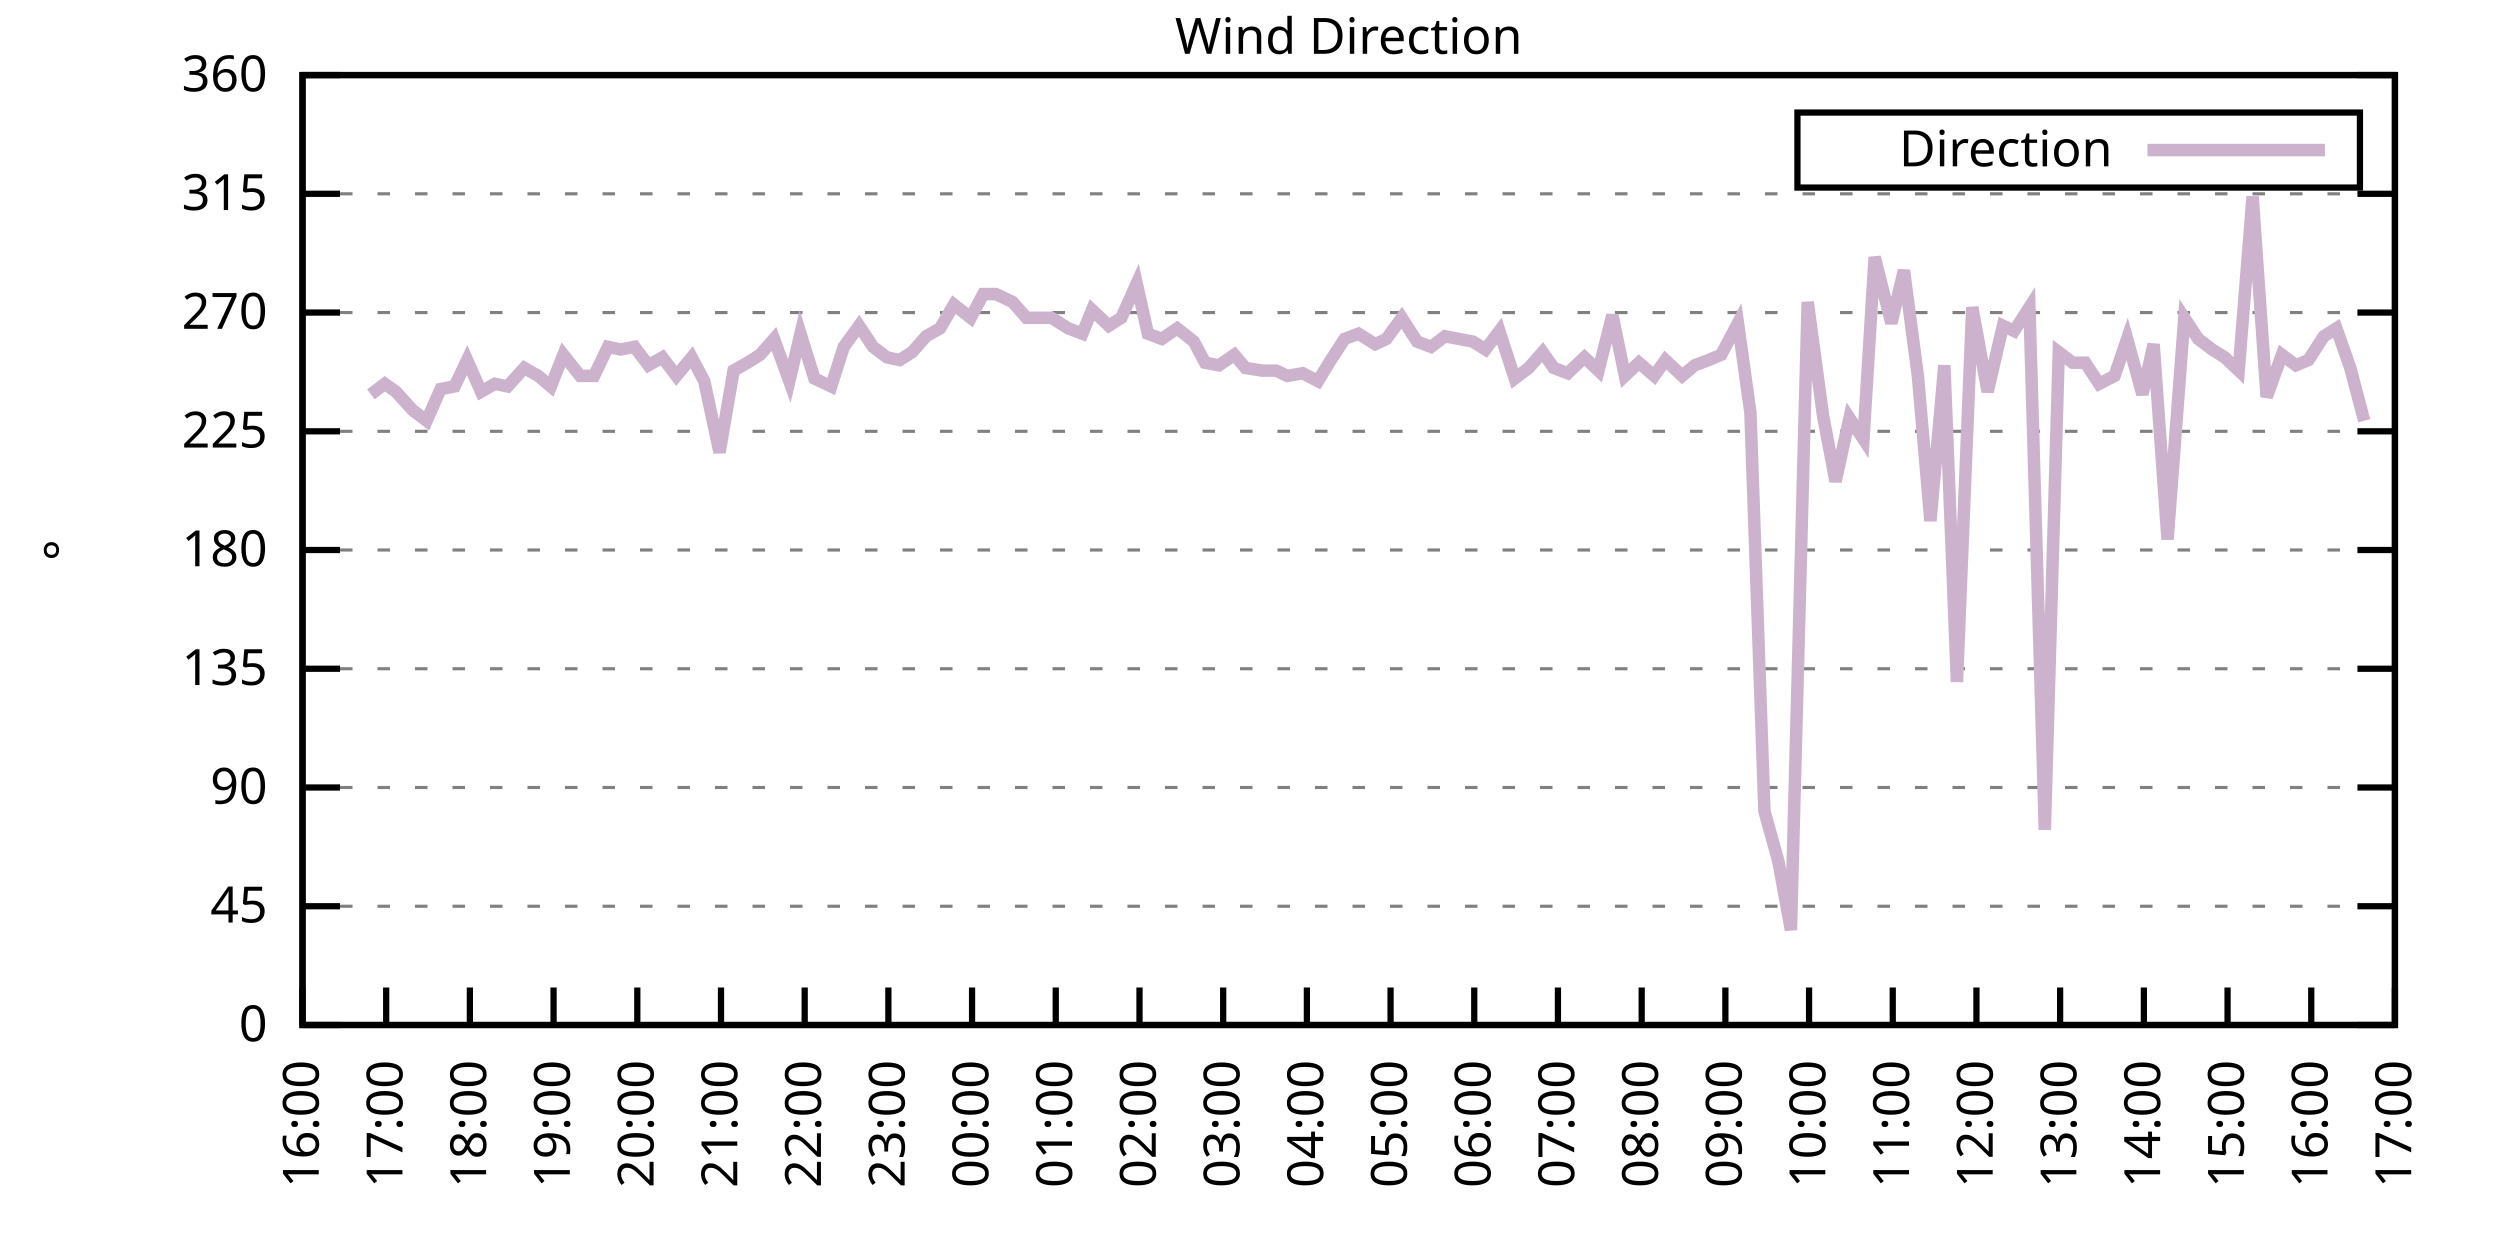
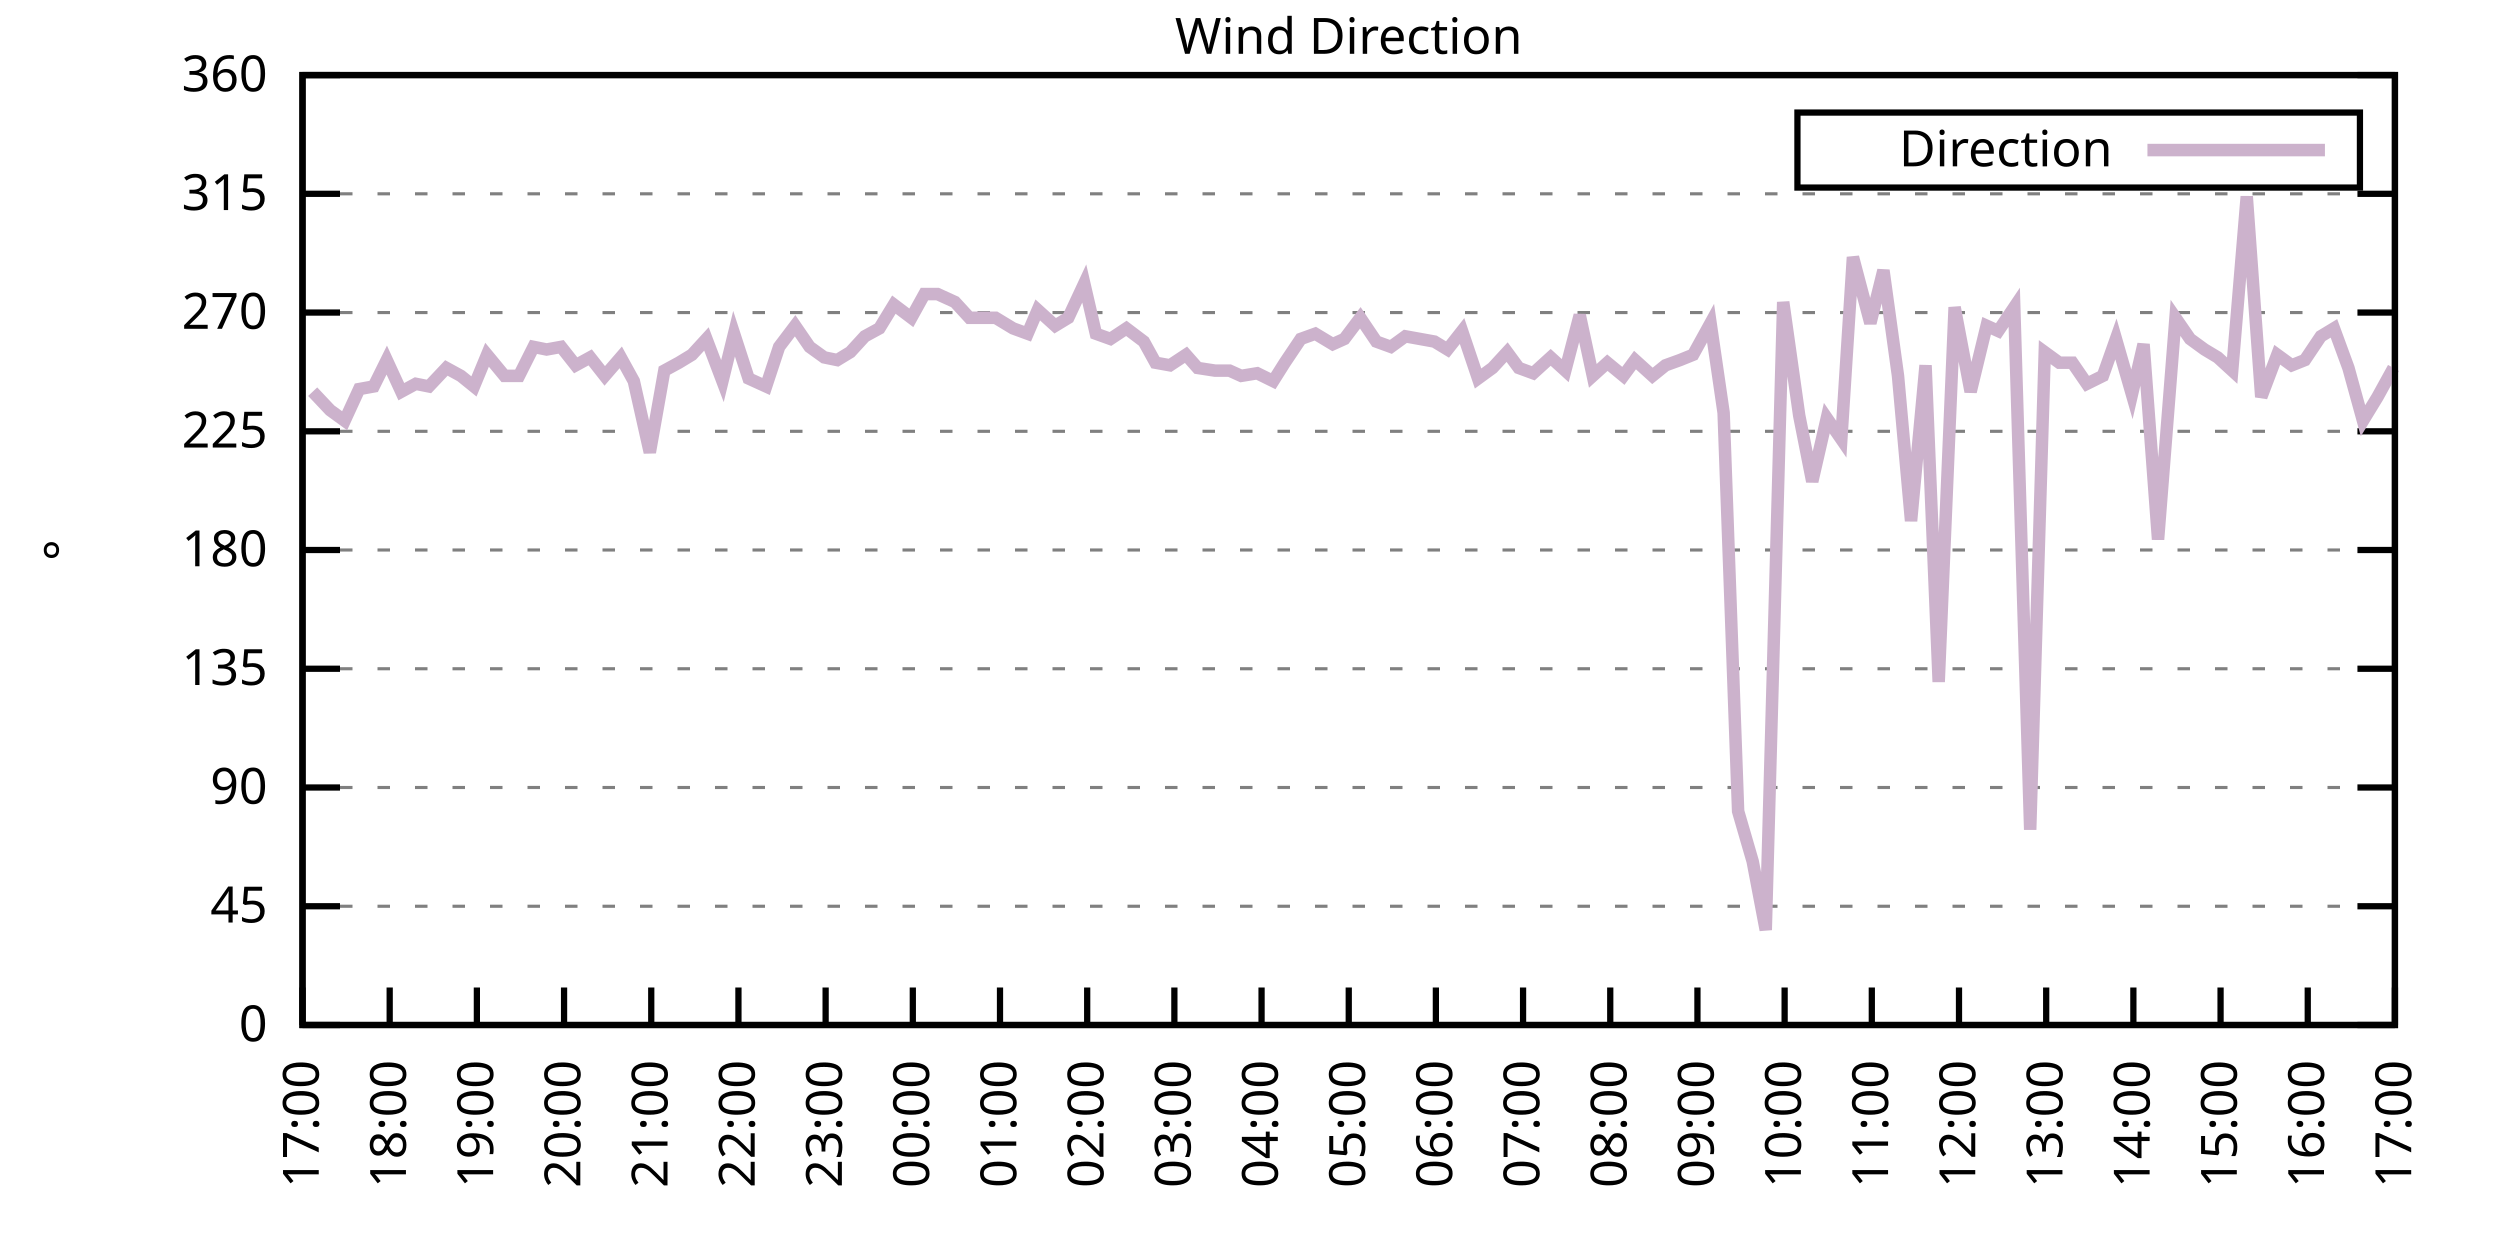
<svg xmlns="http://www.w3.org/2000/svg" xmlns:xlink="http://www.w3.org/1999/xlink" width="400" height="200" viewBox="0 0 400 200">
  <g id="gnuplot_canvas">
    <rect x="0" y="0" width="400" height="200" fill="none" />
    <defs>
      <circle id="gpDot" r="0.5" stroke-width="0.5" stroke="currentColor" />
      <path id="gpPt0" stroke-width="0.333" stroke="currentColor" d="M-1,0 h2 M0,-1 v2" />
      <path id="gpPt1" stroke-width="0.333" stroke="currentColor" d="M-1,-1 L1,1 M1,-1 L-1,1" />
      <path id="gpPt2" stroke-width="0.333" stroke="currentColor" d="M-1,0 L1,0 M0,-1 L0,1 M-1,-1 L1,1 M-1,1 L1,-1" />
      <rect id="gpPt3" stroke-width="0.333" stroke="currentColor" x="-1" y="-1" width="2" height="2" />
      <rect id="gpPt4" stroke-width="0.333" stroke="currentColor" fill="currentColor" x="-1" y="-1" width="2" height="2" />
      <circle id="gpPt5" stroke-width="0.333" stroke="currentColor" cx="0" cy="0" r="1" />
      <use xlink:href="#gpPt5" id="gpPt6" fill="currentColor" stroke="none" />
      <path id="gpPt7" stroke-width="0.333" stroke="currentColor" d="M0,-1.33 L-1.33,0.67 L1.33,0.67 z" />
      <use xlink:href="#gpPt7" id="gpPt8" fill="currentColor" stroke="none" />
      <use xlink:href="#gpPt7" id="gpPt9" stroke="currentColor" transform="rotate(180)" />
      <use xlink:href="#gpPt9" id="gpPt10" fill="currentColor" stroke="none" />
      <use xlink:href="#gpPt3" id="gpPt11" stroke="currentColor" transform="rotate(45)" />
      <use xlink:href="#gpPt11" id="gpPt12" fill="currentColor" stroke="none" />
      <path id="gpPt13" stroke-width="0.333" stroke="currentColor" d="M0,1.330 L1.265,0.411 L0.782,-1.067 L-0.782,-1.076 L-1.265,0.411 z" />
      <use xlink:href="#gpPt13" id="gpPt14" fill="currentColor" stroke="none" />
      <filter id="textbox" filterUnits="objectBoundingBox" x="0" y="0" height="1" width="1">
        <feFlood flood-color="white" flood-opacity="1" result="bgnd" />
        <feComposite in="SourceGraphic" in2="bgnd" operator="atop" />
      </filter>
      <filter id="greybox" filterUnits="objectBoundingBox" x="0" y="0" height="1" width="1">
        <feFlood flood-color="lightgrey" flood-opacity="1" result="grey" />
        <feComposite in="SourceGraphic" in2="grey" operator="atop" />
      </filter>
    </defs>
    <g fill="none" color="white" stroke="currentColor" stroke-width="1.00" stroke-linecap="butt" stroke-linejoin="miter">
</g>
    <g fill="none" color="black" stroke="currentColor" stroke-width="1.00" stroke-linecap="butt" stroke-linejoin="miter">
      <g stroke="none" shape-rendering="crispEdges">
        <polygon fill="rgb(255, 255, 255)" points="48.40,164.00 383.18,164.00 383.18,12.02 48.40,12.02 " />
      </g>
    </g>
    <g fill="none" color="black" stroke="currentColor" stroke-width="1.00" stroke-linecap="butt" stroke-linejoin="miter">
</g>
    <g fill="none" color="black" stroke="black" stroke-width="0.50" stroke-linecap="butt" stroke-linejoin="miter">
</g>
    <g fill="none" color="gray" stroke="currentColor" stroke-width="0.50" stroke-linecap="butt" stroke-linejoin="miter">
      <path stroke="gray" stroke-dasharray="2,4" class="gridline" d="M48.40,164.00 L383.19,164.00  " />
    </g>
    <g fill="none" color="gray" stroke="gray" stroke-width="1.00" stroke-linecap="butt" stroke-linejoin="miter">
</g>
    <g fill="none" color="black" stroke="currentColor" stroke-width="1.00" stroke-linecap="butt" stroke-linejoin="miter">
      <path stroke="black" d="M48.40,164.00 L54.40,164.00 M383.19,164.00 L377.19,164.00  " />
      <g transform="translate(42.80,166.60)" stroke="none" fill="black" font-family="Sans" font-size="8.00" text-anchor="end">
        <text>
          <tspan font-family="Sans"> 0</tspan>
        </text>
      </g>
    </g>
    <g fill="none" color="black" stroke="currentColor" stroke-width="1.00" stroke-linecap="butt" stroke-linejoin="miter">
</g>
    <g fill="none" color="black" stroke="black" stroke-width="0.50" stroke-linecap="butt" stroke-linejoin="miter">
</g>
    <g fill="none" color="gray" stroke="currentColor" stroke-width="0.50" stroke-linecap="butt" stroke-linejoin="miter">
      <path stroke="gray" stroke-dasharray="2,4" class="gridline" d="M48.40,145.00 L383.19,145.00  " />
    </g>
    <g fill="none" color="gray" stroke="gray" stroke-width="1.00" stroke-linecap="butt" stroke-linejoin="miter">
</g>
    <g fill="none" color="black" stroke="currentColor" stroke-width="1.00" stroke-linecap="butt" stroke-linejoin="miter">
      <path stroke="black" d="M48.40,145.00 L54.40,145.00 M383.19,145.00 L377.19,145.00  " />
      <g transform="translate(42.80,147.60)" stroke="none" fill="black" font-family="Sans" font-size="8.00" text-anchor="end">
        <text>
          <tspan font-family="Sans"> 45</tspan>
        </text>
      </g>
    </g>
    <g fill="none" color="black" stroke="currentColor" stroke-width="1.00" stroke-linecap="butt" stroke-linejoin="miter">
</g>
    <g fill="none" color="black" stroke="black" stroke-width="0.50" stroke-linecap="butt" stroke-linejoin="miter">
</g>
    <g fill="none" color="gray" stroke="currentColor" stroke-width="0.50" stroke-linecap="butt" stroke-linejoin="miter">
      <path stroke="gray" stroke-dasharray="2,4" class="gridline" d="M48.40,126.00 L383.19,126.00  " />
    </g>
    <g fill="none" color="gray" stroke="gray" stroke-width="1.00" stroke-linecap="butt" stroke-linejoin="miter">
</g>
    <g fill="none" color="black" stroke="currentColor" stroke-width="1.00" stroke-linecap="butt" stroke-linejoin="miter">
      <path stroke="black" d="M48.40,126.00 L54.40,126.00 M383.19,126.00 L377.19,126.00  " />
      <g transform="translate(42.80,128.60)" stroke="none" fill="black" font-family="Sans" font-size="8.00" text-anchor="end">
        <text>
          <tspan font-family="Sans"> 90</tspan>
        </text>
      </g>
    </g>
    <g fill="none" color="black" stroke="currentColor" stroke-width="1.00" stroke-linecap="butt" stroke-linejoin="miter">
</g>
    <g fill="none" color="black" stroke="black" stroke-width="0.50" stroke-linecap="butt" stroke-linejoin="miter">
</g>
    <g fill="none" color="gray" stroke="currentColor" stroke-width="0.50" stroke-linecap="butt" stroke-linejoin="miter">
      <path stroke="gray" stroke-dasharray="2,4" class="gridline" d="M48.40,107.00 L383.19,107.00  " />
    </g>
    <g fill="none" color="gray" stroke="gray" stroke-width="1.00" stroke-linecap="butt" stroke-linejoin="miter">
</g>
    <g fill="none" color="black" stroke="currentColor" stroke-width="1.00" stroke-linecap="butt" stroke-linejoin="miter">
      <path stroke="black" d="M48.40,107.00 L54.40,107.00 M383.19,107.00 L377.19,107.00  " />
      <g transform="translate(42.80,109.60)" stroke="none" fill="black" font-family="Sans" font-size="8.00" text-anchor="end">
        <text>
          <tspan font-family="Sans"> 135</tspan>
        </text>
      </g>
    </g>
    <g fill="none" color="black" stroke="currentColor" stroke-width="1.00" stroke-linecap="butt" stroke-linejoin="miter">
</g>
    <g fill="none" color="black" stroke="black" stroke-width="0.50" stroke-linecap="butt" stroke-linejoin="miter">
</g>
    <g fill="none" color="gray" stroke="currentColor" stroke-width="0.50" stroke-linecap="butt" stroke-linejoin="miter">
      <path stroke="gray" stroke-dasharray="2,4" class="gridline" d="M48.40,88.00 L383.19,88.00  " />
    </g>
    <g fill="none" color="gray" stroke="gray" stroke-width="1.00" stroke-linecap="butt" stroke-linejoin="miter">
</g>
    <g fill="none" color="black" stroke="currentColor" stroke-width="1.00" stroke-linecap="butt" stroke-linejoin="miter">
      <path stroke="black" d="M48.40,88.00 L54.40,88.00 M383.19,88.00 L377.19,88.00  " />
      <g transform="translate(42.80,90.60)" stroke="none" fill="black" font-family="Sans" font-size="8.00" text-anchor="end">
        <text>
          <tspan font-family="Sans"> 180</tspan>
        </text>
      </g>
    </g>
    <g fill="none" color="black" stroke="currentColor" stroke-width="1.00" stroke-linecap="butt" stroke-linejoin="miter">
</g>
    <g fill="none" color="black" stroke="black" stroke-width="0.50" stroke-linecap="butt" stroke-linejoin="miter">
</g>
    <g fill="none" color="gray" stroke="currentColor" stroke-width="0.50" stroke-linecap="butt" stroke-linejoin="miter">
      <path stroke="gray" stroke-dasharray="2,4" class="gridline" d="M48.40,69.01 L383.19,69.01  " />
    </g>
    <g fill="none" color="gray" stroke="gray" stroke-width="1.00" stroke-linecap="butt" stroke-linejoin="miter">
</g>
    <g fill="none" color="black" stroke="currentColor" stroke-width="1.00" stroke-linecap="butt" stroke-linejoin="miter">
      <path stroke="black" d="M48.40,69.01 L54.40,69.01 M383.19,69.01 L377.19,69.01  " />
      <g transform="translate(42.80,71.61)" stroke="none" fill="black" font-family="Sans" font-size="8.00" text-anchor="end">
        <text>
          <tspan font-family="Sans"> 225</tspan>
        </text>
      </g>
    </g>
    <g fill="none" color="black" stroke="currentColor" stroke-width="1.00" stroke-linecap="butt" stroke-linejoin="miter">
</g>
    <g fill="none" color="black" stroke="black" stroke-width="0.50" stroke-linecap="butt" stroke-linejoin="miter">
</g>
    <g fill="none" color="gray" stroke="currentColor" stroke-width="0.50" stroke-linecap="butt" stroke-linejoin="miter">
      <path stroke="gray" stroke-dasharray="2,4" class="gridline" d="M48.40,50.01 L383.19,50.01  " />
    </g>
    <g fill="none" color="gray" stroke="gray" stroke-width="1.00" stroke-linecap="butt" stroke-linejoin="miter">
</g>
    <g fill="none" color="black" stroke="currentColor" stroke-width="1.00" stroke-linecap="butt" stroke-linejoin="miter">
      <path stroke="black" d="M48.40,50.01 L54.40,50.01 M383.19,50.01 L377.19,50.01  " />
      <g transform="translate(42.80,52.61)" stroke="none" fill="black" font-family="Sans" font-size="8.00" text-anchor="end">
        <text>
          <tspan font-family="Sans"> 270</tspan>
        </text>
      </g>
    </g>
    <g fill="none" color="black" stroke="currentColor" stroke-width="1.00" stroke-linecap="butt" stroke-linejoin="miter">
</g>
    <g fill="none" color="black" stroke="black" stroke-width="0.50" stroke-linecap="butt" stroke-linejoin="miter">
</g>
    <g fill="none" color="gray" stroke="currentColor" stroke-width="0.50" stroke-linecap="butt" stroke-linejoin="miter">
      <path stroke="gray" stroke-dasharray="2,4" class="gridline" d="M48.40,31.01 L383.19,31.01  " />
    </g>
    <g fill="none" color="gray" stroke="gray" stroke-width="1.00" stroke-linecap="butt" stroke-linejoin="miter">
</g>
    <g fill="none" color="black" stroke="currentColor" stroke-width="1.00" stroke-linecap="butt" stroke-linejoin="miter">
      <path stroke="black" d="M48.40,31.01 L54.40,31.01 M383.19,31.01 L377.19,31.01  " />
      <g transform="translate(42.80,33.61)" stroke="none" fill="black" font-family="Sans" font-size="8.00" text-anchor="end">
        <text>
          <tspan font-family="Sans"> 315</tspan>
        </text>
      </g>
    </g>
    <g fill="none" color="black" stroke="currentColor" stroke-width="1.00" stroke-linecap="butt" stroke-linejoin="miter">
</g>
    <g fill="none" color="black" stroke="black" stroke-width="0.50" stroke-linecap="butt" stroke-linejoin="miter">
</g>
    <g fill="none" color="gray" stroke="currentColor" stroke-width="0.50" stroke-linecap="butt" stroke-linejoin="miter">
      <path stroke="gray" stroke-dasharray="2,4" class="gridline" d="M48.40,12.01 L383.19,12.01  " />
    </g>
    <g fill="none" color="gray" stroke="gray" stroke-width="1.00" stroke-linecap="butt" stroke-linejoin="miter">
</g>
    <g fill="none" color="black" stroke="currentColor" stroke-width="1.00" stroke-linecap="butt" stroke-linejoin="miter">
      <path stroke="black" d="M48.40,12.01 L54.40,12.01 M383.19,12.01 L377.19,12.01  " />
      <g transform="translate(42.80,14.61)" stroke="none" fill="black" font-family="Sans" font-size="8.00" text-anchor="end">
        <text>
          <tspan font-family="Sans"> 360</tspan>
        </text>
      </g>
    </g>
    <g fill="none" color="black" stroke="currentColor" stroke-width="1.00" stroke-linecap="butt" stroke-linejoin="miter">
      <path stroke="black" d="M48.40,164.00 L48.40,158.00  " />
      <g transform="translate(51.00,169.60) rotate(270.00)" stroke="none" fill="black" font-family="Sans" font-size="8.00" text-anchor="end">
        <text>
-           <tspan font-family="Sans">16:00</tspan>
-         </text>
-       </g>
-     </g>
-     <g fill="none" color="black" stroke="currentColor" stroke-width="1.00" stroke-linecap="butt" stroke-linejoin="miter">
-       <path stroke="black" d="M61.79,164.00 L61.79,158.00  " />
-       <g transform="translate(64.39,169.60) rotate(270.00)" stroke="none" fill="black" font-family="Sans" font-size="8.00" text-anchor="end">
-         <text>
          <tspan font-family="Sans">17:00</tspan>
        </text>
      </g>
    </g>
    <g fill="none" color="black" stroke="currentColor" stroke-width="1.00" stroke-linecap="butt" stroke-linejoin="miter">
-       <path stroke="black" d="M75.18,164.00 L75.18,158.00  " />
-       <g transform="translate(77.78,169.60) rotate(270.00)" stroke="none" fill="black" font-family="Sans" font-size="8.00" text-anchor="end">
+       <path stroke="black" d="M62.35,164.00 L62.35,158.00  " />
+       <g transform="translate(64.95,169.60) rotate(270.00)" stroke="none" fill="black" font-family="Sans" font-size="8.00" text-anchor="end">
        <text>
          <tspan font-family="Sans">18:00</tspan>
        </text>
      </g>
    </g>
    <g fill="none" color="black" stroke="currentColor" stroke-width="1.00" stroke-linecap="butt" stroke-linejoin="miter">
-       <path stroke="black" d="M88.57,164.00 L88.57,158.00  " />
-       <g transform="translate(91.17,169.60) rotate(270.00)" stroke="none" fill="black" font-family="Sans" font-size="8.00" text-anchor="end">
+       <path stroke="black" d="M76.30,164.00 L76.30,158.00  " />
+       <g transform="translate(78.90,169.60) rotate(270.00)" stroke="none" fill="black" font-family="Sans" font-size="8.00" text-anchor="end">
        <text>
          <tspan font-family="Sans">19:00</tspan>
        </text>
      </g>
    </g>
    <g fill="none" color="black" stroke="currentColor" stroke-width="1.00" stroke-linecap="butt" stroke-linejoin="miter">
-       <path stroke="black" d="M101.97,164.00 L101.97,158.00  " />
-       <g transform="translate(104.57,169.60) rotate(270.00)" stroke="none" fill="black" font-family="Sans" font-size="8.00" text-anchor="end">
+       <path stroke="black" d="M90.25,164.00 L90.25,158.00  " />
+       <g transform="translate(92.85,169.60) rotate(270.00)" stroke="none" fill="black" font-family="Sans" font-size="8.00" text-anchor="end">
        <text>
          <tspan font-family="Sans">20:00</tspan>
        </text>
      </g>
    </g>
    <g fill="none" color="black" stroke="currentColor" stroke-width="1.00" stroke-linecap="butt" stroke-linejoin="miter">
-       <path stroke="black" d="M115.36,164.00 L115.36,158.00  " />
-       <g transform="translate(117.96,169.60) rotate(270.00)" stroke="none" fill="black" font-family="Sans" font-size="8.00" text-anchor="end">
+       <path stroke="black" d="M104.20,164.00 L104.20,158.00  " />
+       <g transform="translate(106.80,169.60) rotate(270.00)" stroke="none" fill="black" font-family="Sans" font-size="8.00" text-anchor="end">
        <text>
          <tspan font-family="Sans">21:00</tspan>
        </text>
      </g>
    </g>
    <g fill="none" color="black" stroke="currentColor" stroke-width="1.00" stroke-linecap="butt" stroke-linejoin="miter">
-       <path stroke="black" d="M128.75,164.00 L128.75,158.00  " />
-       <g transform="translate(131.35,169.60) rotate(270.00)" stroke="none" fill="black" font-family="Sans" font-size="8.00" text-anchor="end">
+       <path stroke="black" d="M118.15,164.00 L118.15,158.00  " />
+       <g transform="translate(120.75,169.60) rotate(270.00)" stroke="none" fill="black" font-family="Sans" font-size="8.00" text-anchor="end">
        <text>
          <tspan font-family="Sans">22:00</tspan>
        </text>
      </g>
    </g>
    <g fill="none" color="black" stroke="currentColor" stroke-width="1.00" stroke-linecap="butt" stroke-linejoin="miter">
-       <path stroke="black" d="M142.14,164.00 L142.14,158.00  " />
-       <g transform="translate(144.74,169.60) rotate(270.00)" stroke="none" fill="black" font-family="Sans" font-size="8.00" text-anchor="end">
+       <path stroke="black" d="M132.10,164.00 L132.10,158.00  " />
+       <g transform="translate(134.70,169.60) rotate(270.00)" stroke="none" fill="black" font-family="Sans" font-size="8.00" text-anchor="end">
        <text>
          <tspan font-family="Sans">23:00</tspan>
        </text>
      </g>
    </g>
    <g fill="none" color="black" stroke="currentColor" stroke-width="1.00" stroke-linecap="butt" stroke-linejoin="miter">
-       <path stroke="black" d="M155.53,164.00 L155.53,158.00  " />
-       <g transform="translate(158.13,169.60) rotate(270.00)" stroke="none" fill="black" font-family="Sans" font-size="8.00" text-anchor="end">
+       <path stroke="black" d="M146.05,164.00 L146.05,158.00  " />
+       <g transform="translate(148.65,169.60) rotate(270.00)" stroke="none" fill="black" font-family="Sans" font-size="8.00" text-anchor="end">
        <text>
          <tspan font-family="Sans">00:00</tspan>
        </text>
      </g>
    </g>
    <g fill="none" color="black" stroke="currentColor" stroke-width="1.00" stroke-linecap="butt" stroke-linejoin="miter">
-       <path stroke="black" d="M168.92,164.00 L168.92,158.00  " />
-       <g transform="translate(171.52,169.60) rotate(270.00)" stroke="none" fill="black" font-family="Sans" font-size="8.00" text-anchor="end">
+       <path stroke="black" d="M160.00,164.00 L160.00,158.00  " />
+       <g transform="translate(162.60,169.60) rotate(270.00)" stroke="none" fill="black" font-family="Sans" font-size="8.00" text-anchor="end">
        <text>
          <tspan font-family="Sans">01:00</tspan>
        </text>
      </g>
    </g>
    <g fill="none" color="black" stroke="currentColor" stroke-width="1.00" stroke-linecap="butt" stroke-linejoin="miter">
-       <path stroke="black" d="M182.32,164.00 L182.32,158.00  " />
-       <g transform="translate(184.92,169.60) rotate(270.00)" stroke="none" fill="black" font-family="Sans" font-size="8.00" text-anchor="end">
+       <path stroke="black" d="M173.95,164.00 L173.95,158.00  " />
+       <g transform="translate(176.55,169.60) rotate(270.00)" stroke="none" fill="black" font-family="Sans" font-size="8.00" text-anchor="end">
        <text>
          <tspan font-family="Sans">02:00</tspan>
        </text>
      </g>
    </g>
    <g fill="none" color="black" stroke="currentColor" stroke-width="1.00" stroke-linecap="butt" stroke-linejoin="miter">
-       <path stroke="black" d="M195.71,164.00 L195.71,158.00  " />
-       <g transform="translate(198.31,169.60) rotate(270.00)" stroke="none" fill="black" font-family="Sans" font-size="8.00" text-anchor="end">
+       <path stroke="black" d="M187.90,164.00 L187.90,158.00  " />
+       <g transform="translate(190.50,169.60) rotate(270.00)" stroke="none" fill="black" font-family="Sans" font-size="8.00" text-anchor="end">
        <text>
          <tspan font-family="Sans">03:00</tspan>
        </text>
      </g>
    </g>
    <g fill="none" color="black" stroke="currentColor" stroke-width="1.00" stroke-linecap="butt" stroke-linejoin="miter">
-       <path stroke="black" d="M209.10,164.00 L209.10,158.00  " />
-       <g transform="translate(211.70,169.60) rotate(270.00)" stroke="none" fill="black" font-family="Sans" font-size="8.00" text-anchor="end">
+       <path stroke="black" d="M201.85,164.00 L201.85,158.00  " />
+       <g transform="translate(204.45,169.60) rotate(270.00)" stroke="none" fill="black" font-family="Sans" font-size="8.00" text-anchor="end">
        <text>
          <tspan font-family="Sans">04:00</tspan>
        </text>
      </g>
    </g>
    <g fill="none" color="black" stroke="currentColor" stroke-width="1.00" stroke-linecap="butt" stroke-linejoin="miter">
-       <path stroke="black" d="M222.49,164.00 L222.49,158.00  " />
-       <g transform="translate(225.09,169.60) rotate(270.00)" stroke="none" fill="black" font-family="Sans" font-size="8.00" text-anchor="end">
+       <path stroke="black" d="M215.80,164.00 L215.80,158.00  " />
+       <g transform="translate(218.40,169.60) rotate(270.00)" stroke="none" fill="black" font-family="Sans" font-size="8.00" text-anchor="end">
        <text>
          <tspan font-family="Sans">05:00</tspan>
        </text>
      </g>
    </g>
    <g fill="none" color="black" stroke="currentColor" stroke-width="1.00" stroke-linecap="butt" stroke-linejoin="miter">
-       <path stroke="black" d="M235.88,164.00 L235.88,158.00  " />
-       <g transform="translate(238.48,169.60) rotate(270.00)" stroke="none" fill="black" font-family="Sans" font-size="8.00" text-anchor="end">
+       <path stroke="black" d="M229.74,164.00 L229.74,158.00  " />
+       <g transform="translate(232.34,169.60) rotate(270.00)" stroke="none" fill="black" font-family="Sans" font-size="8.00" text-anchor="end">
        <text>
          <tspan font-family="Sans">06:00</tspan>
        </text>
      </g>
    </g>
    <g fill="none" color="black" stroke="currentColor" stroke-width="1.00" stroke-linecap="butt" stroke-linejoin="miter">
-       <path stroke="black" d="M249.27,164.00 L249.27,158.00  " />
-       <g transform="translate(251.87,169.60) rotate(270.00)" stroke="none" fill="black" font-family="Sans" font-size="8.00" text-anchor="end">
+       <path stroke="black" d="M243.69,164.00 L243.69,158.00  " />
+       <g transform="translate(246.29,169.60) rotate(270.00)" stroke="none" fill="black" font-family="Sans" font-size="8.00" text-anchor="end">
        <text>
          <tspan font-family="Sans">07:00</tspan>
        </text>
      </g>
    </g>
    <g fill="none" color="black" stroke="currentColor" stroke-width="1.00" stroke-linecap="butt" stroke-linejoin="miter">
-       <path stroke="black" d="M262.67,164.00 L262.67,158.00  " />
-       <g transform="translate(265.27,169.60) rotate(270.00)" stroke="none" fill="black" font-family="Sans" font-size="8.00" text-anchor="end">
+       <path stroke="black" d="M257.64,164.00 L257.64,158.00  " />
+       <g transform="translate(260.24,169.60) rotate(270.00)" stroke="none" fill="black" font-family="Sans" font-size="8.00" text-anchor="end">
        <text>
          <tspan font-family="Sans">08:00</tspan>
        </text>
      </g>
    </g>
    <g fill="none" color="black" stroke="currentColor" stroke-width="1.00" stroke-linecap="butt" stroke-linejoin="miter">
-       <path stroke="black" d="M276.06,164.00 L276.06,158.00  " />
-       <g transform="translate(278.66,169.60) rotate(270.00)" stroke="none" fill="black" font-family="Sans" font-size="8.00" text-anchor="end">
+       <path stroke="black" d="M271.59,164.00 L271.59,158.00  " />
+       <g transform="translate(274.19,169.60) rotate(270.00)" stroke="none" fill="black" font-family="Sans" font-size="8.00" text-anchor="end">
        <text>
          <tspan font-family="Sans">09:00</tspan>
        </text>
      </g>
    </g>
    <g fill="none" color="black" stroke="currentColor" stroke-width="1.00" stroke-linecap="butt" stroke-linejoin="miter">
-       <path stroke="black" d="M289.45,164.00 L289.45,158.00  " />
-       <g transform="translate(292.05,169.60) rotate(270.00)" stroke="none" fill="black" font-family="Sans" font-size="8.00" text-anchor="end">
+       <path stroke="black" d="M285.54,164.00 L285.54,158.00  " />
+       <g transform="translate(288.14,169.60) rotate(270.00)" stroke="none" fill="black" font-family="Sans" font-size="8.00" text-anchor="end">
        <text>
          <tspan font-family="Sans">10:00</tspan>
        </text>
      </g>
    </g>
    <g fill="none" color="black" stroke="currentColor" stroke-width="1.00" stroke-linecap="butt" stroke-linejoin="miter">
-       <path stroke="black" d="M302.84,164.00 L302.84,158.00  " />
-       <g transform="translate(305.44,169.60) rotate(270.00)" stroke="none" fill="black" font-family="Sans" font-size="8.00" text-anchor="end">
+       <path stroke="black" d="M299.49,164.00 L299.49,158.00  " />
+       <g transform="translate(302.09,169.60) rotate(270.00)" stroke="none" fill="black" font-family="Sans" font-size="8.00" text-anchor="end">
        <text>
          <tspan font-family="Sans">11:00</tspan>
        </text>
      </g>
    </g>
    <g fill="none" color="black" stroke="currentColor" stroke-width="1.00" stroke-linecap="butt" stroke-linejoin="miter">
-       <path stroke="black" d="M316.23,164.00 L316.23,158.00  " />
-       <g transform="translate(318.83,169.60) rotate(270.00)" stroke="none" fill="black" font-family="Sans" font-size="8.00" text-anchor="end">
+       <path stroke="black" d="M313.44,164.00 L313.44,158.00  " />
+       <g transform="translate(316.04,169.60) rotate(270.00)" stroke="none" fill="black" font-family="Sans" font-size="8.00" text-anchor="end">
        <text>
          <tspan font-family="Sans">12:00</tspan>
        </text>
      </g>
    </g>
    <g fill="none" color="black" stroke="currentColor" stroke-width="1.00" stroke-linecap="butt" stroke-linejoin="miter">
-       <path stroke="black" d="M329.62,164.00 L329.62,158.00  " />
-       <g transform="translate(332.22,169.60) rotate(270.00)" stroke="none" fill="black" font-family="Sans" font-size="8.00" text-anchor="end">
+       <path stroke="black" d="M327.39,164.00 L327.39,158.00  " />
+       <g transform="translate(329.99,169.60) rotate(270.00)" stroke="none" fill="black" font-family="Sans" font-size="8.00" text-anchor="end">
        <text>
          <tspan font-family="Sans">13:00</tspan>
        </text>
      </g>
    </g>
    <g fill="none" color="black" stroke="currentColor" stroke-width="1.00" stroke-linecap="butt" stroke-linejoin="miter">
-       <path stroke="black" d="M343.02,164.00 L343.02,158.00  " />
-       <g transform="translate(345.62,169.60) rotate(270.00)" stroke="none" fill="black" font-family="Sans" font-size="8.00" text-anchor="end">
+       <path stroke="black" d="M341.34,164.00 L341.34,158.00  " />
+       <g transform="translate(343.94,169.60) rotate(270.00)" stroke="none" fill="black" font-family="Sans" font-size="8.00" text-anchor="end">
        <text>
          <tspan font-family="Sans">14:00</tspan>
        </text>
      </g>
    </g>
    <g fill="none" color="black" stroke="currentColor" stroke-width="1.00" stroke-linecap="butt" stroke-linejoin="miter">
-       <path stroke="black" d="M356.41,164.00 L356.41,158.00  " />
-       <g transform="translate(359.01,169.60) rotate(270.00)" stroke="none" fill="black" font-family="Sans" font-size="8.00" text-anchor="end">
+       <path stroke="black" d="M355.29,164.00 L355.29,158.00  " />
+       <g transform="translate(357.89,169.60) rotate(270.00)" stroke="none" fill="black" font-family="Sans" font-size="8.00" text-anchor="end">
        <text>
          <tspan font-family="Sans">15:00</tspan>
        </text>
      </g>
    </g>
    <g fill="none" color="black" stroke="currentColor" stroke-width="1.00" stroke-linecap="butt" stroke-linejoin="miter">
-       <path stroke="black" d="M369.80,164.00 L369.80,158.00  " />
-       <g transform="translate(372.40,169.60) rotate(270.00)" stroke="none" fill="black" font-family="Sans" font-size="8.00" text-anchor="end">
+       <path stroke="black" d="M369.24,164.00 L369.24,158.00  " />
+       <g transform="translate(371.84,169.60) rotate(270.00)" stroke="none" fill="black" font-family="Sans" font-size="8.00" text-anchor="end">
        <text>
          <tspan font-family="Sans">16:00</tspan>
        </text>
      </g>
    </g>
    <g fill="none" color="black" stroke="currentColor" stroke-width="1.00" stroke-linecap="butt" stroke-linejoin="miter">
      <path stroke="black" d="M383.19,164.00 L383.19,158.00  " />
      <g transform="translate(385.79,169.60) rotate(270.00)" stroke="none" fill="black" font-family="Sans" font-size="8.00" text-anchor="end">
        <text>
          <tspan font-family="Sans">17:00</tspan>
        </text>
      </g>
    </g>
    <g fill="none" color="black" stroke="currentColor" stroke-width="1.00" stroke-linecap="butt" stroke-linejoin="miter">
</g>
    <g fill="none" color="black" stroke="currentColor" stroke-width="1.00" stroke-linecap="butt" stroke-linejoin="miter">
      <path stroke="black" d="M48.40,12.01 L48.40,164.00 L383.19,164.00 L383.19,12.01 L48.40,12.01 Z  " />
    </g>
    <g fill="none" color="black" stroke="currentColor" stroke-width="1.00" stroke-linecap="butt" stroke-linejoin="miter">
</g>
    <g fill="none" color="black" stroke="currentColor" stroke-width="1.00" stroke-linecap="butt" stroke-linejoin="miter">
      <path stroke="black" d="M287.59,30.01 L287.59,18.01 L377.59,18.01 L377.59,30.01 L287.59,30.01 Z  " />
    </g>
    <g id="Wind_direction_plot_1">
      <g fill="none" color="white" stroke="black" stroke-width="2.00" stroke-linecap="butt" stroke-linejoin="miter">
</g>
      <g fill="none" color="black" stroke="currentColor" stroke-width="2.00" stroke-linecap="butt" stroke-linejoin="miter">
        <g transform="translate(337.99,26.61)" stroke="none" fill="black" font-family="Sans" font-size="8.00" text-anchor="end">
          <text>
            <tspan font-family="Sans">Direction</tspan>
          </text>
        </g>
      </g>
      <g fill="none" color="black" stroke="currentColor" stroke-width="2.00" stroke-linecap="butt" stroke-linejoin="miter">
-         <path stroke="rgb(204, 178, 204)" d="M343.59,24.01 L371.99,24.01 M59.34,63.10 L61.57,61.41 L63.35,62.67 L66.03,65.63 L68.26,67.32 L70.50,62.25   L72.73,61.83 L74.74,57.61 L76.97,62.67 L79.20,61.41 L81.21,61.83 L83.89,58.87 L86.12,60.14 L88.13,61.83   L90.14,56.76 L92.82,60.14 L95.05,60.14 L97.28,55.50 L99.29,55.92 L101.52,55.50 L103.75,58.45 L105.98,57.18   L108.22,60.14 L110.67,57.18 L112.68,60.98 L115.13,72.38 L117.37,59.30 L119.60,58.03 L121.61,56.76 L123.84,54.23   L126.29,60.98 L128.08,53.39 L130.31,60.56 L132.99,61.83 L135.00,55.50 L137.45,52.12 L139.69,55.50 L141.92,57.18   L143.93,57.61 L145.94,56.34 L148.17,53.81 L150.40,52.54 L152.63,48.74 L155.31,50.85 L157.32,47.05 L159.33,47.05   L162.01,48.32 L164.24,50.85 L166.25,50.85 L168.25,50.85 L170.93,52.54 L173.17,53.39 L174.73,49.59 L177.41,52.12   L179.41,50.85 L181.87,45.36 L183.66,53.39 L185.89,54.23 L188.34,52.54 L191.02,54.65 L192.81,58.03 L195.04,58.45   L197.49,56.76 L199.28,58.87 L201.96,59.30 L204.19,59.30 L205.97,60.14 L208.43,59.72 L210.88,60.98 L212.67,58.03   L215.13,54.23 L217.36,53.39 L220.04,55.07 L221.82,54.23 L224.28,50.85 L226.73,54.65 L228.96,55.50 L231.20,53.81   L235.66,54.65 L237.67,55.92 L239.90,52.96 L242.36,60.56 L244.59,58.87 L246.82,56.34 L248.60,58.87 L250.84,59.72   L253.51,57.18 L255.75,59.30 L257.98,50.43 L259.99,60.14 L262.22,58.03 L264.67,60.14 L266.46,57.61 L269.14,60.14   L271.15,58.45 L273.38,57.61 L275.39,56.76 L278.07,51.70 L280.07,66.05 L282.31,129.80 L284.54,137.82 L286.55,148.80   L289.23,48.32 L291.68,66.47 L293.69,77.03 L295.92,66.90 L298.15,70.27 L299.94,41.14 L302.62,51.70 L304.63,43.25   L306.86,60.14 L308.87,83.36 L311.10,58.45 L313.11,109.11 L315.56,49.16 L318.02,62.67 L320.47,52.12 L322.26,52.96   L324.71,49.16 L327.17,132.76 L329.40,56.34 L331.63,58.03 L333.64,58.03 L335.87,61.41 L338.33,60.14 L340.34,54.23   L342.79,63.10 L344.58,55.07 L346.81,86.32 L349.49,50.85 L351.72,54.23 L353.95,55.92 L355.96,57.18 L358.19,59.30   L360.42,31.43 L362.66,63.52 L365.11,56.76 L367.34,58.45 L369.35,57.61 L371.81,53.81 L373.82,52.54 L376.05,58.87   L378.28,67.32  " />
+         <path stroke="rgb(204, 178, 204)" d="M343.59,24.01 L371.99,24.01 M50.03,62.67 L52.82,65.63 L55.14,67.32 L57.47,62.25 L59.79,61.83 L61.88,57.61   L64.21,62.67 L66.53,61.41 L68.63,61.83 L71.42,58.87 L73.74,60.14 L75.83,61.83 L77.93,56.76 L80.72,60.14   L83.04,60.14 L85.37,55.50 L87.46,55.92 L89.78,55.50 L92.11,58.45 L94.43,57.18 L96.76,60.14 L99.32,57.18   L101.41,60.98 L103.97,72.38 L106.29,59.30 L108.62,58.03 L110.71,56.76 L113.03,54.23 L115.59,60.98 L117.45,53.39   L119.78,60.56 L122.57,61.83 L124.66,55.50 L127.22,52.12 L129.54,55.50 L131.87,57.18 L133.96,57.61 L136.05,56.34   L138.37,53.81 L140.70,52.54 L143.02,48.74 L145.81,50.85 L147.91,47.05 L150.00,47.05 L152.79,48.32 L155.11,50.85   L157.21,50.85 L159.30,50.85 L162.09,52.54 L164.41,53.39 L166.04,49.59 L168.83,52.12 L170.92,50.85 L173.48,45.36   L175.34,53.39 L177.67,54.23 L180.22,52.54 L183.01,54.65 L184.87,58.03 L187.20,58.45 L189.76,56.76 L191.62,58.87   L194.41,59.30 L196.73,59.30 L198.59,60.14 L201.15,59.72 L203.71,60.98 L205.57,58.03 L208.12,54.23 L210.45,53.39   L213.24,55.07 L215.10,54.23 L217.65,50.85 L220.21,54.65 L222.54,55.50 L224.86,53.81 L229.51,54.65 L231.60,55.92   L233.93,52.96 L236.49,60.56 L238.81,58.87 L241.14,56.34 L243.00,58.87 L245.32,59.72 L248.11,57.18 L250.44,59.30   L252.76,50.43 L254.85,60.14 L257.18,58.03 L259.74,60.14 L261.60,57.61 L264.39,60.14 L266.48,58.45 L268.80,57.61   L270.90,56.76 L273.69,51.70 L275.78,66.05 L278.10,129.80 L280.43,137.82 L282.52,148.80 L285.31,48.32 L287.87,66.47   L289.96,77.03 L292.29,66.90 L294.61,70.27 L296.47,41.14 L299.26,51.70 L301.35,43.25 L303.68,60.14 L305.77,83.36   L308.09,58.45 L310.19,109.11 L312.74,49.16 L315.30,62.67 L317.86,52.12 L319.72,52.96 L322.28,49.16 L324.83,132.76   L327.16,56.34 L329.48,58.03 L331.58,58.03 L333.90,61.41 L336.46,60.14 L338.55,54.23 L341.11,63.10 L342.97,55.07   L345.29,86.32 L348.08,50.85 L350.41,54.23 L352.73,55.92 L354.83,57.18 L357.15,59.30 L359.48,31.43 L361.80,63.52   L364.36,56.76 L366.68,58.45 L368.78,57.61 L371.33,53.81 L373.43,52.54 L375.75,58.87 L378.08,67.32 L380.40,63.52   L382.96,58.87  " />
      </g>
    </g>
    <g fill="none" color="black" stroke="currentColor" stroke-width="2.00" stroke-linecap="butt" stroke-linejoin="miter">
</g>
    <g fill="none" color="black" stroke="black" stroke-width="1.00" stroke-linecap="butt" stroke-linejoin="miter">
</g>
    <g fill="none" color="black" stroke="currentColor" stroke-width="1.00" stroke-linecap="butt" stroke-linejoin="miter">
      <path stroke="black" d="M48.40,12.01 L48.40,164.00 L383.19,164.00 L383.19,12.01 L48.40,12.01 Z  " />
      <g transform="translate(12.80,88.01) rotate(270.00)" stroke="none" fill="black" font-family="Sans" font-size="8.00" text-anchor="middle">
        <text>
          <tspan font-family="Sans">°</tspan>
        </text>
      </g>
    </g>
    <g fill="none" color="black" stroke="currentColor" stroke-width="1.00" stroke-linecap="butt" stroke-linejoin="miter">
</g>
    <g fill="none" color="black" stroke="currentColor" stroke-width="1.00" stroke-linecap="butt" stroke-linejoin="miter">
      <g transform="translate(215.79,8.61)" stroke="none" fill="black" font-family="Sans" font-size="8.00" text-anchor="middle">
        <text>
          <tspan font-family="Sans">Wind Direction</tspan>
        </text>
      </g>
    </g>
    <g fill="none" color="black" stroke="currentColor" stroke-width="1.00" stroke-linecap="butt" stroke-linejoin="miter">
</g>
  </g>
</svg>
